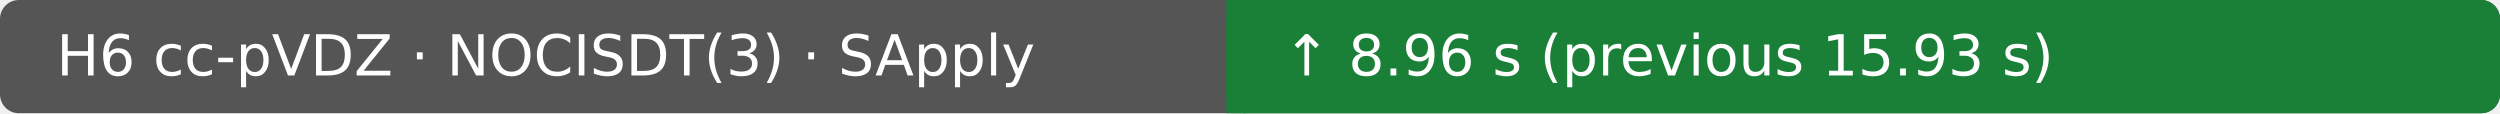
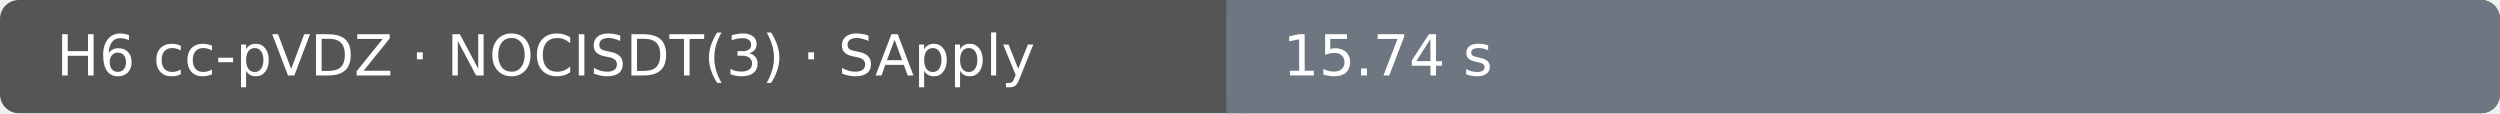
- <svg xmlns="http://www.w3.org/2000/svg" width="530" height="24" viewBox="0 0 530 24" role="img" aria-label="H6 cc-pVDZ · NOCISDT(3) · SApply: ↑ 8.96 s (previous 15.93 s); Ubuntu 22.04.5 LTS · AMD EPYC 9V45 96-Core Processor · 4 vCPU · 15.6 GiB RAM">
+ <svg xmlns="http://www.w3.org/2000/svg" width="530" height="24" viewBox="0 0 530 24" role="img" aria-label="H6 cc-pVDZ · NOCISDT(3) · SApply: 15.74 s; Ubuntu 22.04.5 LTS · AMD EPYC 7763 64-Core Processor · 4 vCPU · 15.6 GiB RAM">
  <rect width="530" height="24" rx="4" fill="#555" />
-   <rect x="260" width="270" height="24" rx="4" fill="#1a7f37" />
-   <rect x="260" width="4" height="24" fill="#1a7f37" />
+   <rect x="260" width="270" height="24" rx="4" fill="#6e7781" />
+   <rect x="260" width="4" height="24" fill="#6e7781" />
  <text x="12" y="16" fill="#fff" font-family="DejaVu Sans, Arial, sans-serif" font-size="12">H6 cc-pVDZ · NOCISDT(3) · SApply</text>
-   <text x="272" y="16" fill="#fff" font-family="DejaVu Sans, Arial, sans-serif" font-size="12">↑ 8.96 s (previous 15.93 s)</text>
+   <text x="272" y="16" fill="#fff" font-family="DejaVu Sans, Arial, sans-serif" font-size="12">15.74 s</text>
</svg>
